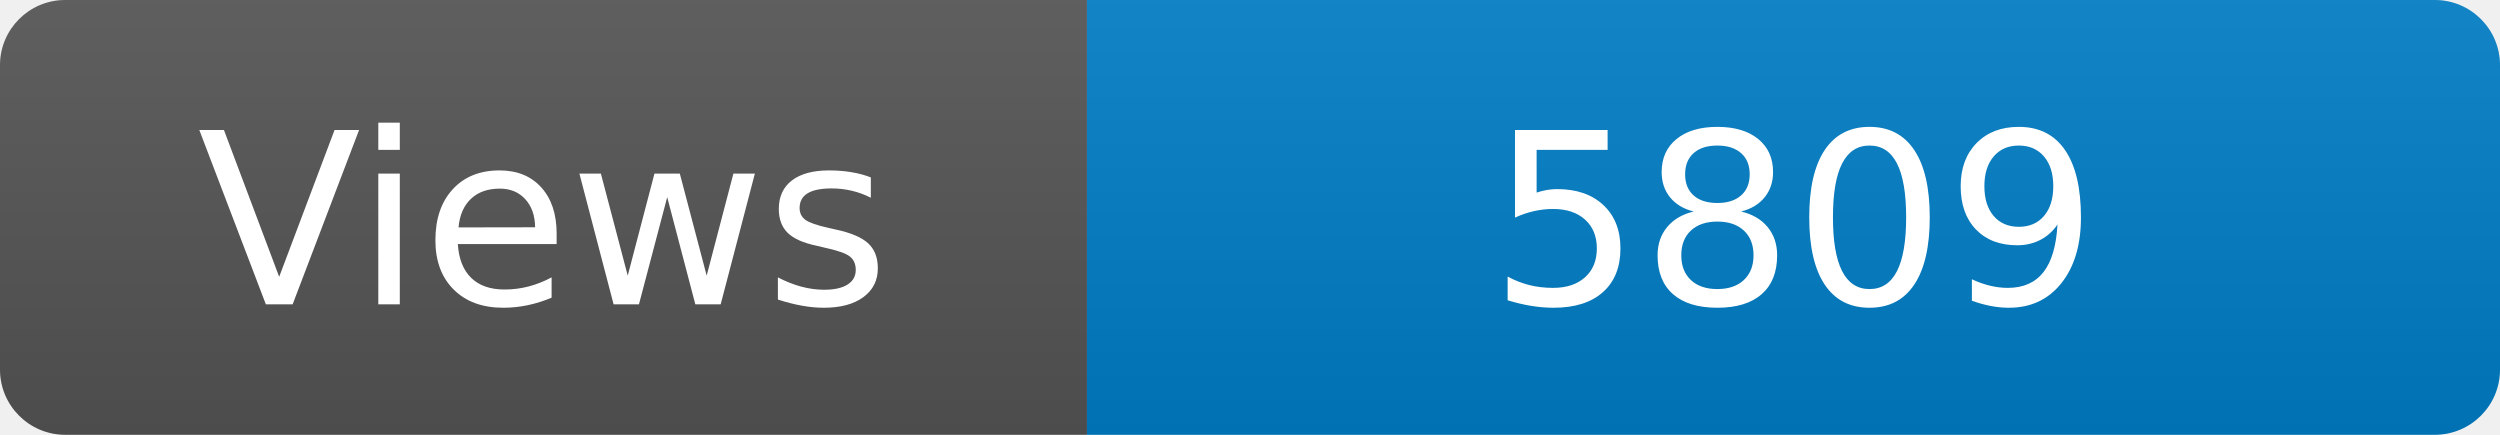
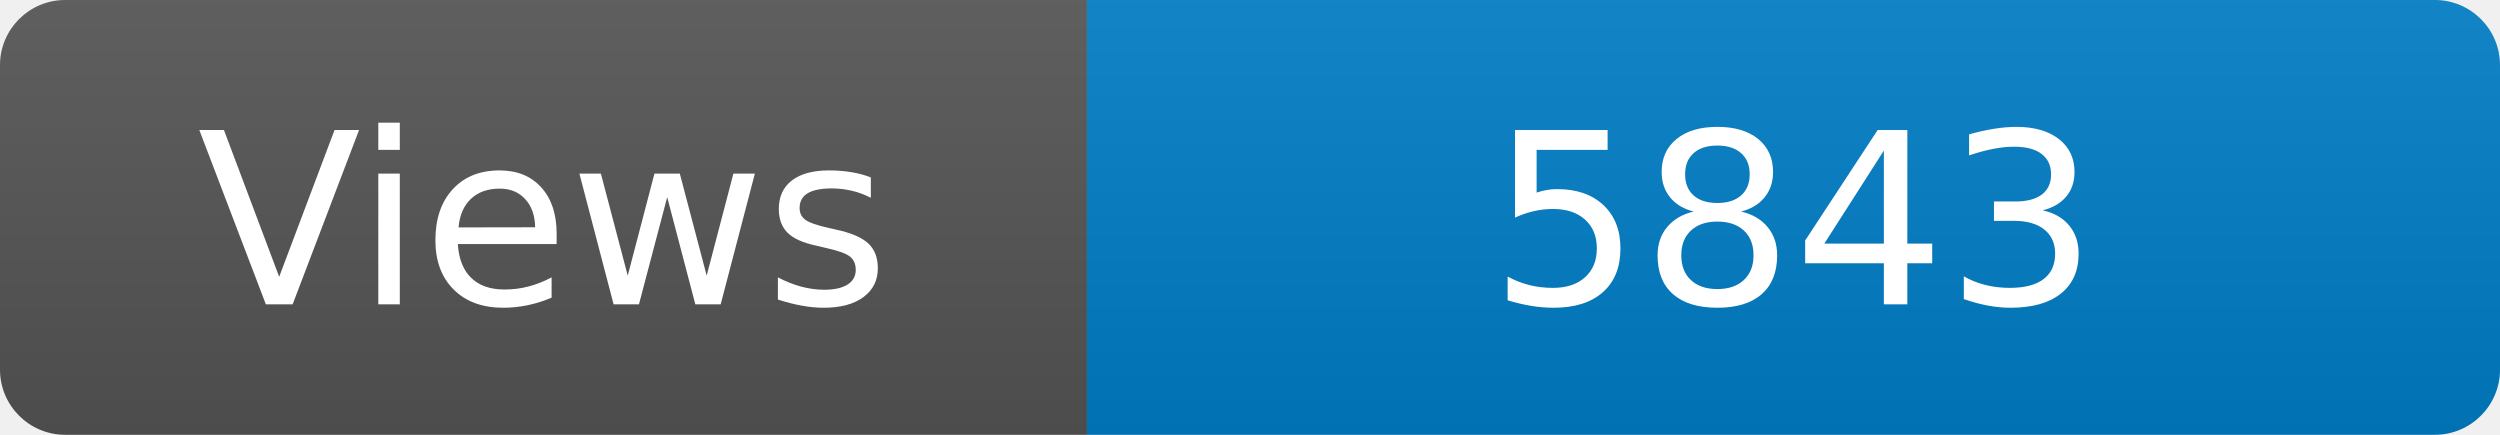
<svg xmlns="http://www.w3.org/2000/svg" width="115" height="20" role="img" aria-label="Maintained?: yes">
  <linearGradient id="s" x2="0" y2="100%">
    <stop offset="0" stop-color="#bbb" stop-opacity=".1" />
    <stop offset="1" stop-opacity=".1" />
  </linearGradient>
  <clipPath id="r">
    <rect width="115" height="20" rx="3" fill="#fff" />
  </clipPath>
  <g clip-path="url(#r)">
    <rect width="50" height="20" fill="#555" />
    <rect x="50" width="160" height="20" fill="#007ec6" />
    <rect width="115" height="20" fill="url(#s)" />
  </g>
  <g fill="#fff" text-anchor="middle" font-family="Verdana,Geneva,DejaVu Sans,sans-serif" font-size="110">
    <text x="250" y="140" transform="scale(.1)" fill="#fff">Views</text>
-     <text x="825" y="140" transform="scale(.1)" fill="#fff">5809</text>
+     <text x="825" y="140" transform="scale(.1)" fill="#fff">5843</text>
  </g>
</svg>
